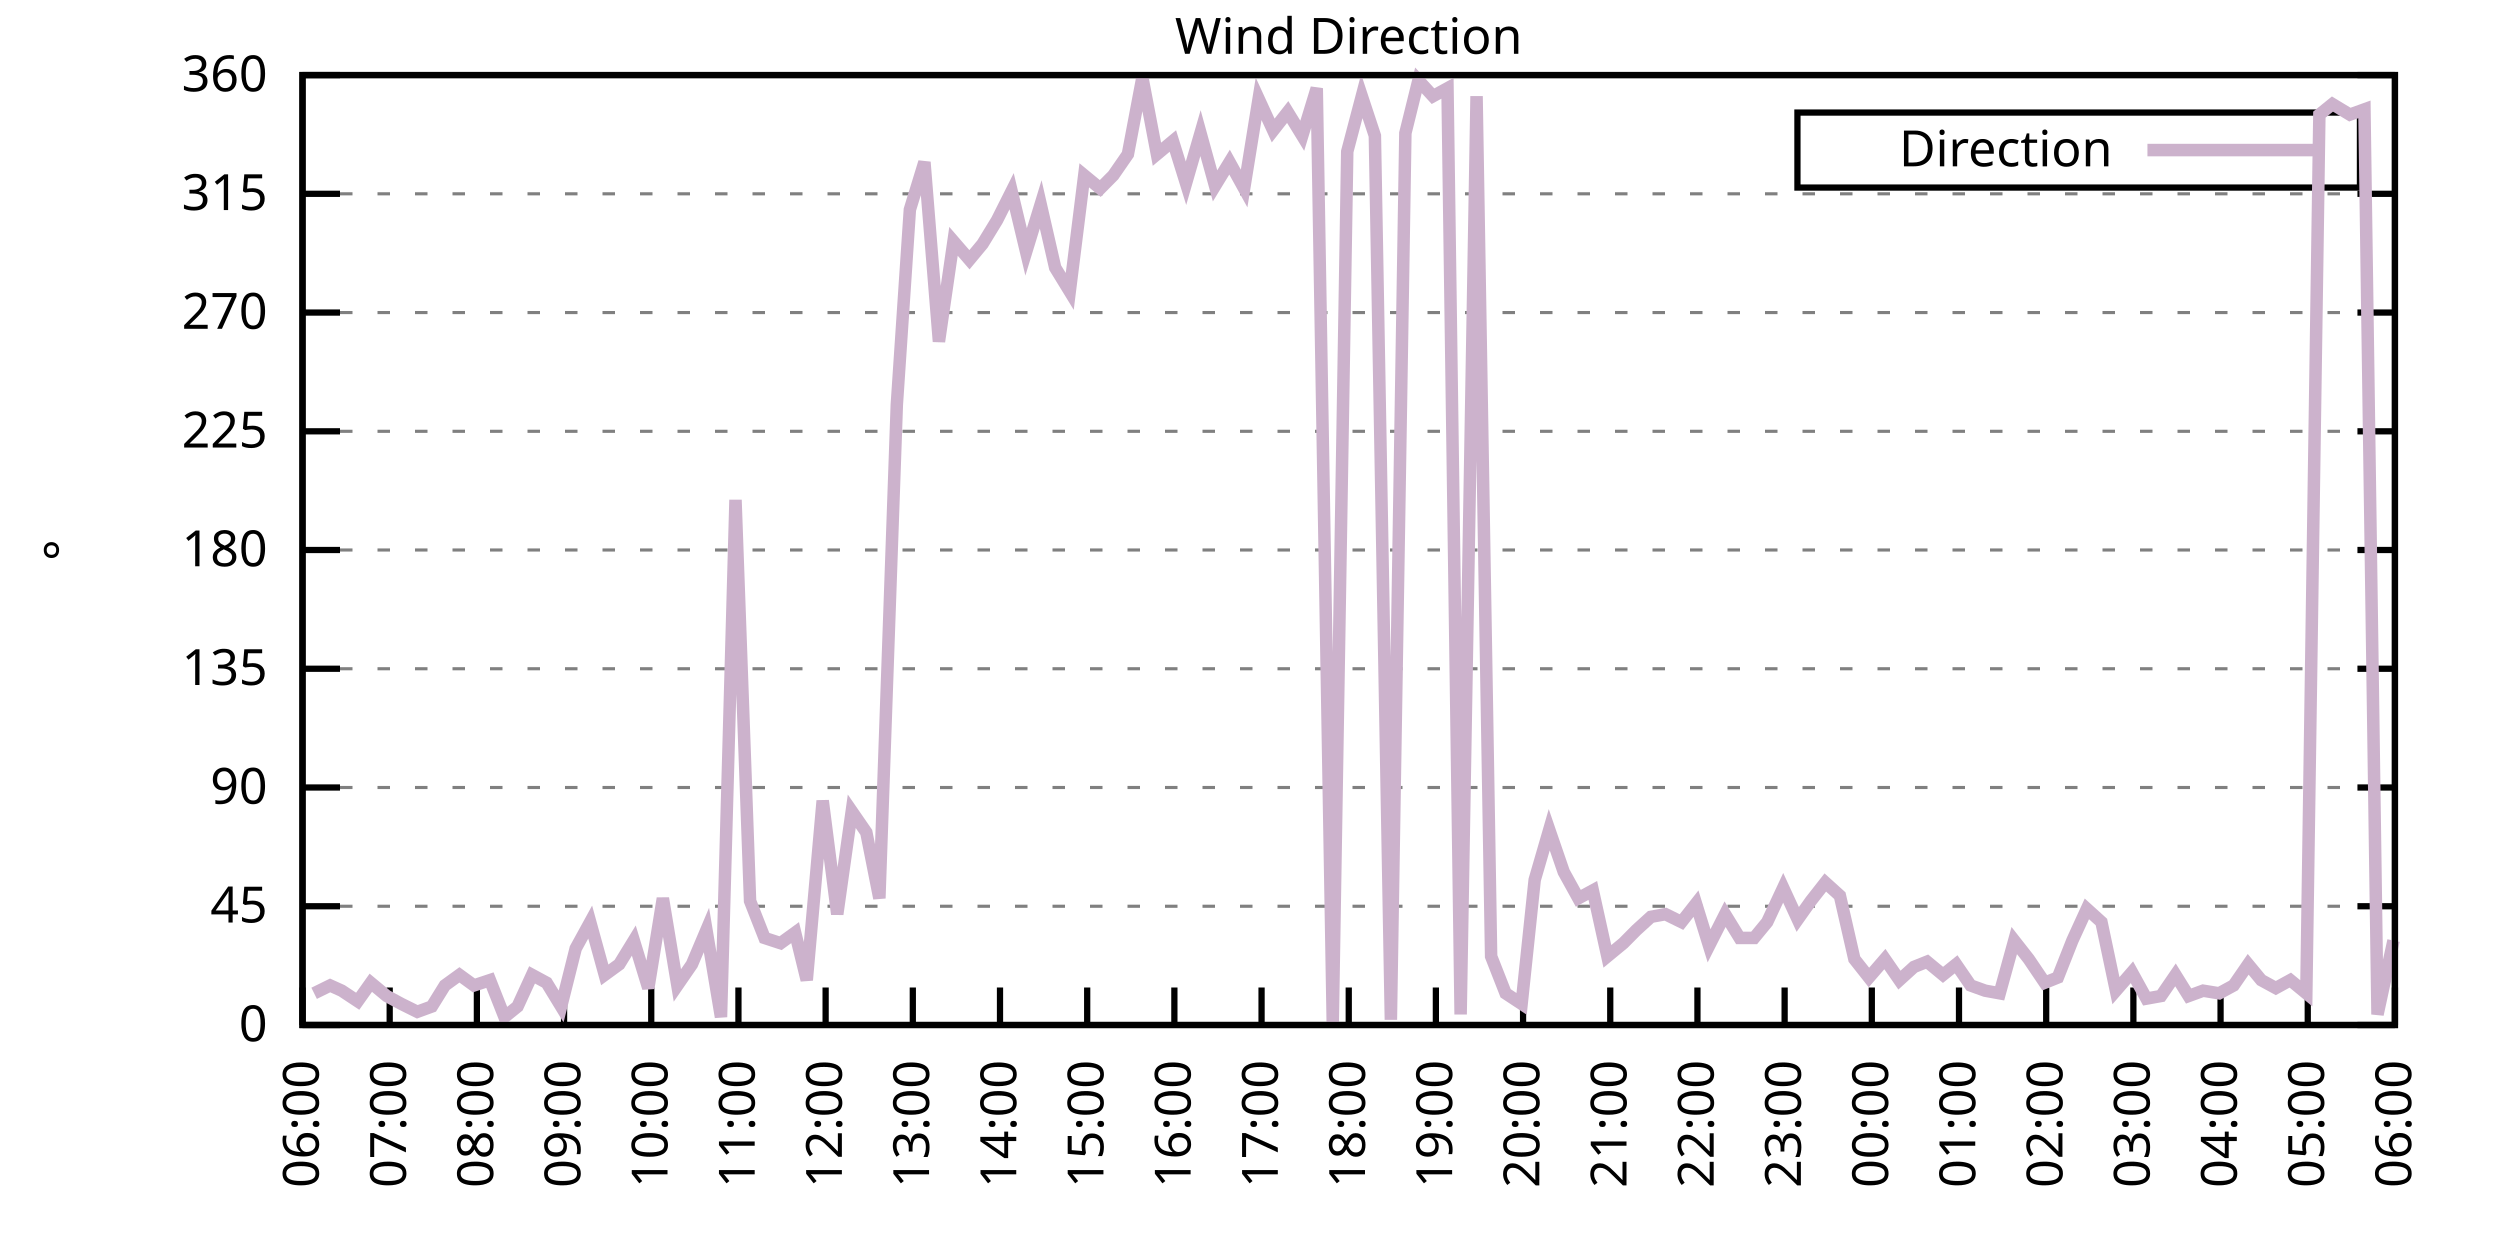
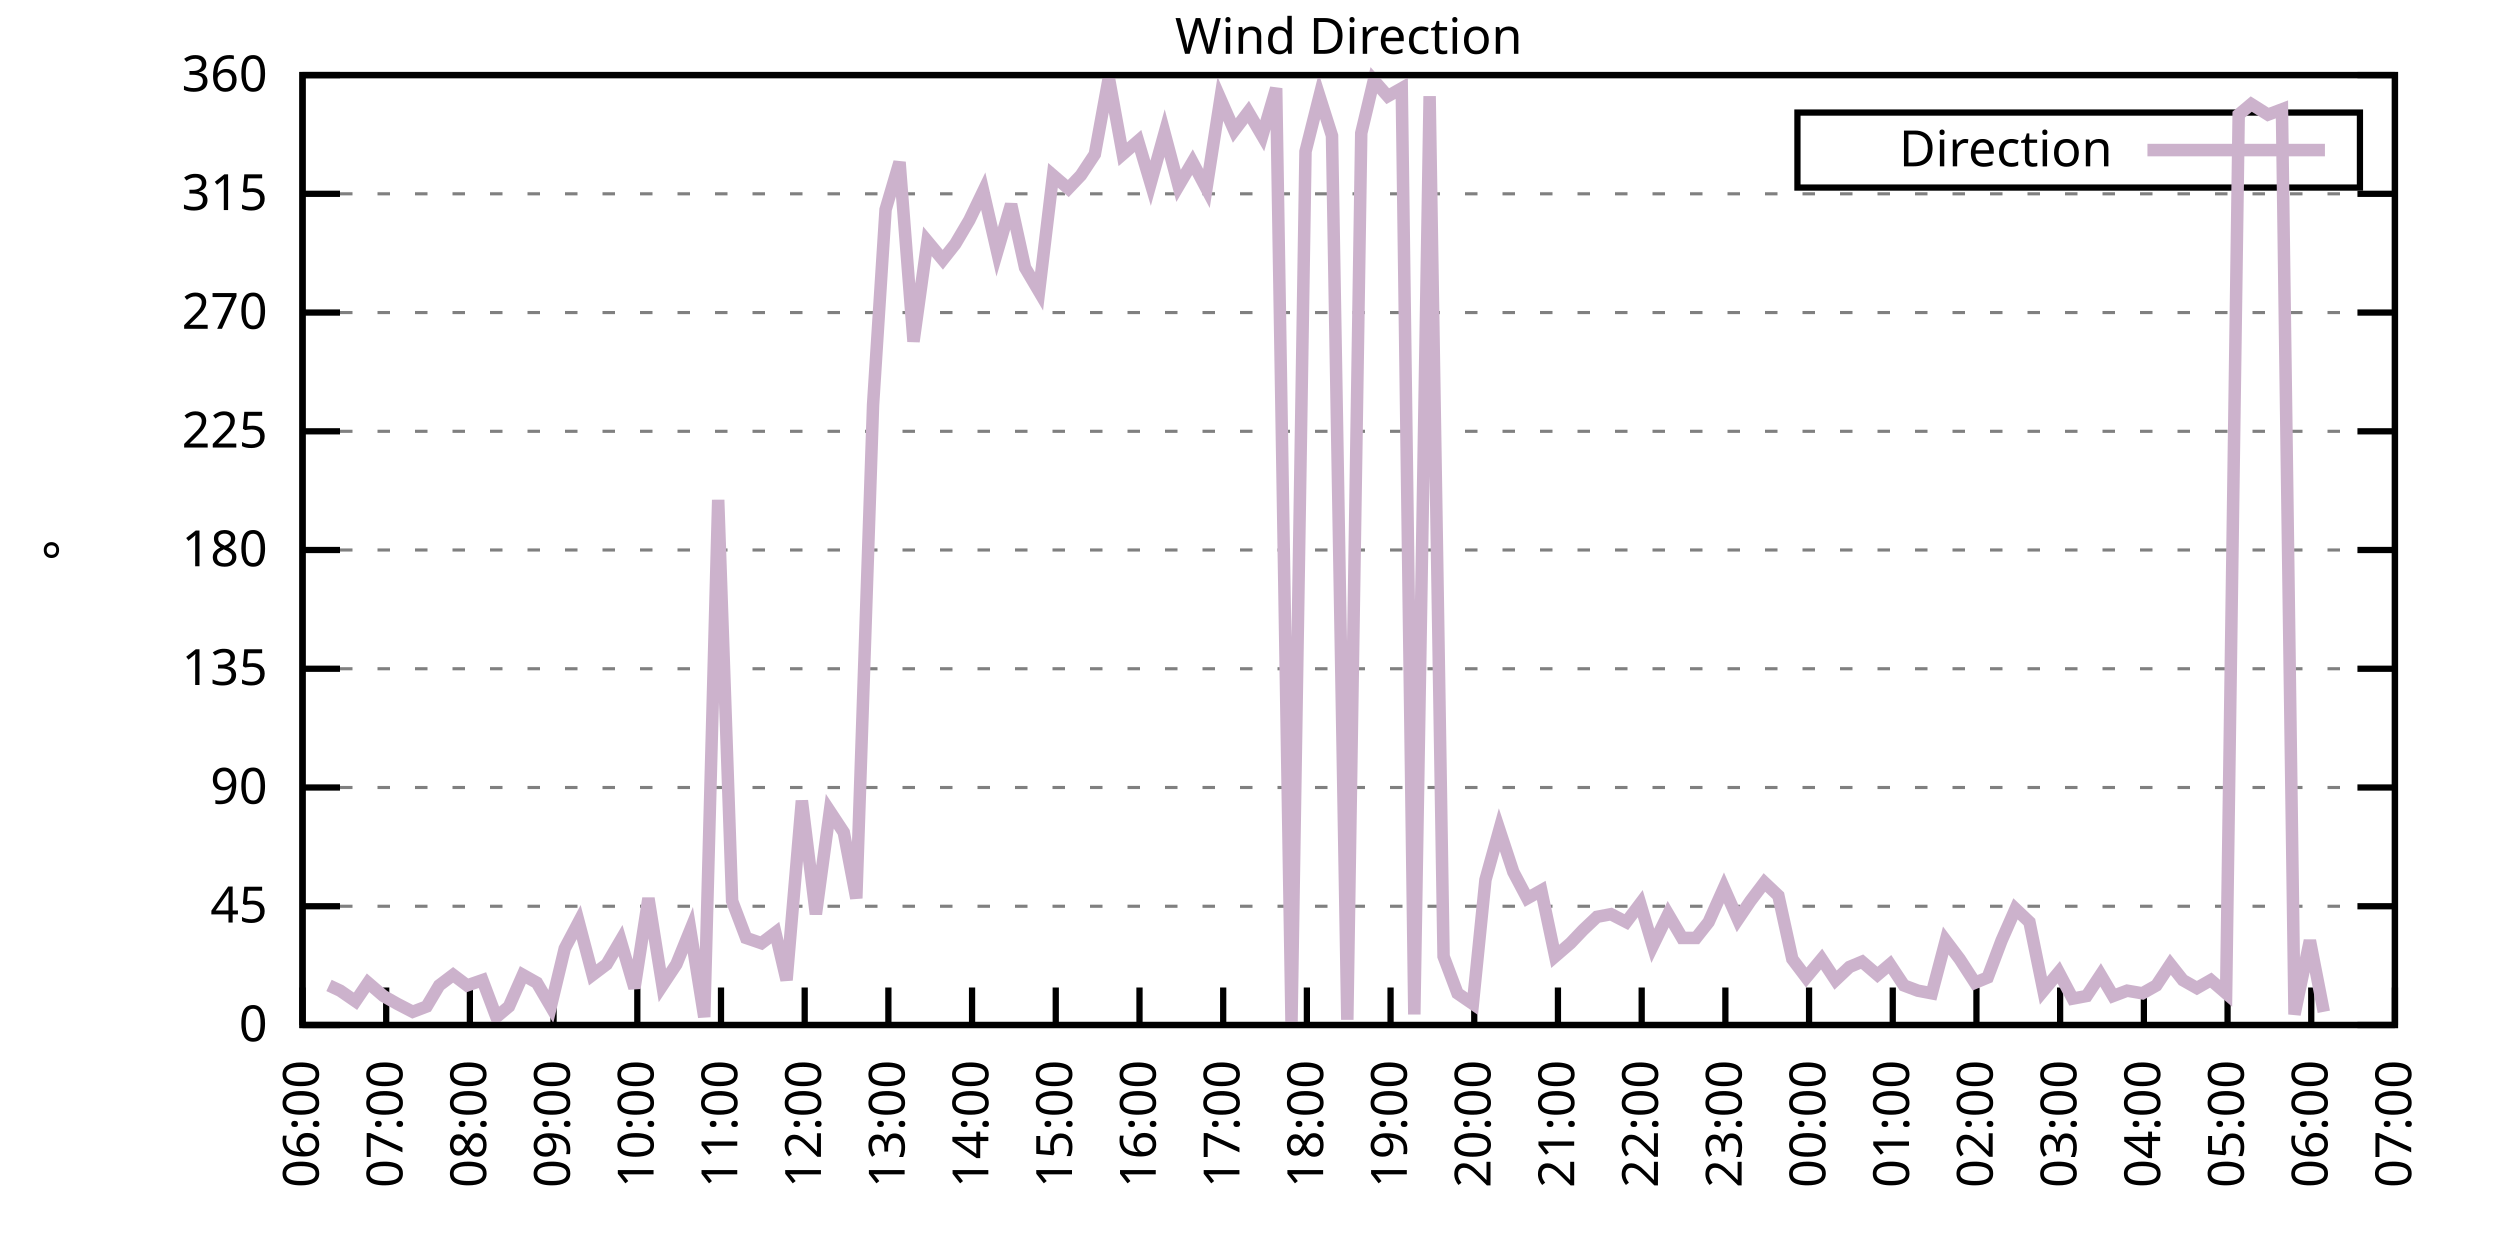
<svg xmlns="http://www.w3.org/2000/svg" xmlns:xlink="http://www.w3.org/1999/xlink" width="400" height="200" viewBox="0 0 400 200">
  <g id="gnuplot_canvas">
    <rect x="0" y="0" width="400" height="200" fill="none" />
    <defs>
      <circle id="gpDot" r="0.5" stroke-width="0.5" stroke="currentColor" />
      <path id="gpPt0" stroke-width="0.333" stroke="currentColor" d="M-1,0 h2 M0,-1 v2" />
      <path id="gpPt1" stroke-width="0.333" stroke="currentColor" d="M-1,-1 L1,1 M1,-1 L-1,1" />
      <path id="gpPt2" stroke-width="0.333" stroke="currentColor" d="M-1,0 L1,0 M0,-1 L0,1 M-1,-1 L1,1 M-1,1 L1,-1" />
      <rect id="gpPt3" stroke-width="0.333" stroke="currentColor" x="-1" y="-1" width="2" height="2" />
      <rect id="gpPt4" stroke-width="0.333" stroke="currentColor" fill="currentColor" x="-1" y="-1" width="2" height="2" />
      <circle id="gpPt5" stroke-width="0.333" stroke="currentColor" cx="0" cy="0" r="1" />
      <use xlink:href="#gpPt5" id="gpPt6" fill="currentColor" stroke="none" />
      <path id="gpPt7" stroke-width="0.333" stroke="currentColor" d="M0,-1.33 L-1.33,0.67 L1.33,0.67 z" />
      <use xlink:href="#gpPt7" id="gpPt8" fill="currentColor" stroke="none" />
      <use xlink:href="#gpPt7" id="gpPt9" stroke="currentColor" transform="rotate(180)" />
      <use xlink:href="#gpPt9" id="gpPt10" fill="currentColor" stroke="none" />
      <use xlink:href="#gpPt3" id="gpPt11" stroke="currentColor" transform="rotate(45)" />
      <use xlink:href="#gpPt11" id="gpPt12" fill="currentColor" stroke="none" />
      <path id="gpPt13" stroke-width="0.333" stroke="currentColor" d="M0,1.330 L1.265,0.411 L0.782,-1.067 L-0.782,-1.076 L-1.265,0.411 z" />
      <use xlink:href="#gpPt13" id="gpPt14" fill="currentColor" stroke="none" />
      <filter id="textbox" filterUnits="objectBoundingBox" x="0" y="0" height="1" width="1">
        <feFlood flood-color="white" flood-opacity="1" result="bgnd" />
        <feComposite in="SourceGraphic" in2="bgnd" operator="atop" />
      </filter>
      <filter id="greybox" filterUnits="objectBoundingBox" x="0" y="0" height="1" width="1">
        <feFlood flood-color="lightgrey" flood-opacity="1" result="grey" />
        <feComposite in="SourceGraphic" in2="grey" operator="atop" />
      </filter>
    </defs>
    <g fill="none" color="white" stroke="currentColor" stroke-width="1.00" stroke-linecap="butt" stroke-linejoin="miter">
</g>
    <g fill="none" color="black" stroke="currentColor" stroke-width="1.00" stroke-linecap="butt" stroke-linejoin="miter">
      <g stroke="none" shape-rendering="crispEdges">
        <polygon fill="rgb(255, 255, 255)" points="48.40,164.00 383.18,164.00 383.18,12.02 48.40,12.02 " />
      </g>
    </g>
    <g fill="none" color="black" stroke="currentColor" stroke-width="1.00" stroke-linecap="butt" stroke-linejoin="miter">
</g>
    <g fill="none" color="black" stroke="black" stroke-width="0.50" stroke-linecap="butt" stroke-linejoin="miter">
</g>
    <g fill="none" color="gray" stroke="currentColor" stroke-width="0.50" stroke-linecap="butt" stroke-linejoin="miter">
      <path stroke="gray" stroke-dasharray="2,4" class="gridline" d="M48.40,164.00 L383.19,164.00  " />
    </g>
    <g fill="none" color="gray" stroke="gray" stroke-width="1.00" stroke-linecap="butt" stroke-linejoin="miter">
</g>
    <g fill="none" color="black" stroke="currentColor" stroke-width="1.00" stroke-linecap="butt" stroke-linejoin="miter">
      <path stroke="black" d="M48.40,164.00 L54.40,164.00 M383.19,164.00 L377.19,164.00  " />
      <g transform="translate(42.80,166.60)" stroke="none" fill="black" font-family="Sans" font-size="8.00" text-anchor="end">
        <text>
          <tspan font-family="Sans"> 0</tspan>
        </text>
      </g>
    </g>
    <g fill="none" color="black" stroke="currentColor" stroke-width="1.00" stroke-linecap="butt" stroke-linejoin="miter">
</g>
    <g fill="none" color="black" stroke="black" stroke-width="0.50" stroke-linecap="butt" stroke-linejoin="miter">
</g>
    <g fill="none" color="gray" stroke="currentColor" stroke-width="0.50" stroke-linecap="butt" stroke-linejoin="miter">
      <path stroke="gray" stroke-dasharray="2,4" class="gridline" d="M48.40,145.00 L383.19,145.00  " />
    </g>
    <g fill="none" color="gray" stroke="gray" stroke-width="1.00" stroke-linecap="butt" stroke-linejoin="miter">
</g>
    <g fill="none" color="black" stroke="currentColor" stroke-width="1.00" stroke-linecap="butt" stroke-linejoin="miter">
      <path stroke="black" d="M48.40,145.00 L54.40,145.00 M383.19,145.00 L377.19,145.00  " />
      <g transform="translate(42.80,147.60)" stroke="none" fill="black" font-family="Sans" font-size="8.00" text-anchor="end">
        <text>
          <tspan font-family="Sans"> 45</tspan>
        </text>
      </g>
    </g>
    <g fill="none" color="black" stroke="currentColor" stroke-width="1.00" stroke-linecap="butt" stroke-linejoin="miter">
</g>
    <g fill="none" color="black" stroke="black" stroke-width="0.50" stroke-linecap="butt" stroke-linejoin="miter">
</g>
    <g fill="none" color="gray" stroke="currentColor" stroke-width="0.50" stroke-linecap="butt" stroke-linejoin="miter">
      <path stroke="gray" stroke-dasharray="2,4" class="gridline" d="M48.40,126.00 L383.19,126.00  " />
    </g>
    <g fill="none" color="gray" stroke="gray" stroke-width="1.00" stroke-linecap="butt" stroke-linejoin="miter">
</g>
    <g fill="none" color="black" stroke="currentColor" stroke-width="1.00" stroke-linecap="butt" stroke-linejoin="miter">
      <path stroke="black" d="M48.40,126.00 L54.40,126.00 M383.19,126.00 L377.19,126.00  " />
      <g transform="translate(42.80,128.60)" stroke="none" fill="black" font-family="Sans" font-size="8.00" text-anchor="end">
        <text>
          <tspan font-family="Sans"> 90</tspan>
        </text>
      </g>
    </g>
    <g fill="none" color="black" stroke="currentColor" stroke-width="1.00" stroke-linecap="butt" stroke-linejoin="miter">
</g>
    <g fill="none" color="black" stroke="black" stroke-width="0.50" stroke-linecap="butt" stroke-linejoin="miter">
</g>
    <g fill="none" color="gray" stroke="currentColor" stroke-width="0.50" stroke-linecap="butt" stroke-linejoin="miter">
      <path stroke="gray" stroke-dasharray="2,4" class="gridline" d="M48.40,107.00 L383.19,107.00  " />
    </g>
    <g fill="none" color="gray" stroke="gray" stroke-width="1.00" stroke-linecap="butt" stroke-linejoin="miter">
</g>
    <g fill="none" color="black" stroke="currentColor" stroke-width="1.00" stroke-linecap="butt" stroke-linejoin="miter">
      <path stroke="black" d="M48.40,107.00 L54.40,107.00 M383.19,107.00 L377.19,107.00  " />
      <g transform="translate(42.80,109.60)" stroke="none" fill="black" font-family="Sans" font-size="8.00" text-anchor="end">
        <text>
          <tspan font-family="Sans"> 135</tspan>
        </text>
      </g>
    </g>
    <g fill="none" color="black" stroke="currentColor" stroke-width="1.00" stroke-linecap="butt" stroke-linejoin="miter">
</g>
    <g fill="none" color="black" stroke="black" stroke-width="0.50" stroke-linecap="butt" stroke-linejoin="miter">
</g>
    <g fill="none" color="gray" stroke="currentColor" stroke-width="0.50" stroke-linecap="butt" stroke-linejoin="miter">
      <path stroke="gray" stroke-dasharray="2,4" class="gridline" d="M48.40,88.00 L383.19,88.00  " />
    </g>
    <g fill="none" color="gray" stroke="gray" stroke-width="1.00" stroke-linecap="butt" stroke-linejoin="miter">
</g>
    <g fill="none" color="black" stroke="currentColor" stroke-width="1.00" stroke-linecap="butt" stroke-linejoin="miter">
      <path stroke="black" d="M48.40,88.00 L54.40,88.00 M383.19,88.00 L377.19,88.00  " />
      <g transform="translate(42.80,90.60)" stroke="none" fill="black" font-family="Sans" font-size="8.00" text-anchor="end">
        <text>
          <tspan font-family="Sans"> 180</tspan>
        </text>
      </g>
    </g>
    <g fill="none" color="black" stroke="currentColor" stroke-width="1.00" stroke-linecap="butt" stroke-linejoin="miter">
</g>
    <g fill="none" color="black" stroke="black" stroke-width="0.50" stroke-linecap="butt" stroke-linejoin="miter">
</g>
    <g fill="none" color="gray" stroke="currentColor" stroke-width="0.50" stroke-linecap="butt" stroke-linejoin="miter">
      <path stroke="gray" stroke-dasharray="2,4" class="gridline" d="M48.40,69.01 L383.19,69.01  " />
    </g>
    <g fill="none" color="gray" stroke="gray" stroke-width="1.00" stroke-linecap="butt" stroke-linejoin="miter">
</g>
    <g fill="none" color="black" stroke="currentColor" stroke-width="1.00" stroke-linecap="butt" stroke-linejoin="miter">
      <path stroke="black" d="M48.40,69.01 L54.40,69.01 M383.19,69.01 L377.19,69.01  " />
      <g transform="translate(42.80,71.61)" stroke="none" fill="black" font-family="Sans" font-size="8.00" text-anchor="end">
        <text>
          <tspan font-family="Sans"> 225</tspan>
        </text>
      </g>
    </g>
    <g fill="none" color="black" stroke="currentColor" stroke-width="1.00" stroke-linecap="butt" stroke-linejoin="miter">
</g>
    <g fill="none" color="black" stroke="black" stroke-width="0.50" stroke-linecap="butt" stroke-linejoin="miter">
</g>
    <g fill="none" color="gray" stroke="currentColor" stroke-width="0.50" stroke-linecap="butt" stroke-linejoin="miter">
      <path stroke="gray" stroke-dasharray="2,4" class="gridline" d="M48.40,50.01 L383.19,50.01  " />
    </g>
    <g fill="none" color="gray" stroke="gray" stroke-width="1.00" stroke-linecap="butt" stroke-linejoin="miter">
</g>
    <g fill="none" color="black" stroke="currentColor" stroke-width="1.00" stroke-linecap="butt" stroke-linejoin="miter">
      <path stroke="black" d="M48.40,50.01 L54.40,50.01 M383.19,50.01 L377.19,50.01  " />
      <g transform="translate(42.80,52.61)" stroke="none" fill="black" font-family="Sans" font-size="8.00" text-anchor="end">
        <text>
          <tspan font-family="Sans"> 270</tspan>
        </text>
      </g>
    </g>
    <g fill="none" color="black" stroke="currentColor" stroke-width="1.00" stroke-linecap="butt" stroke-linejoin="miter">
</g>
    <g fill="none" color="black" stroke="black" stroke-width="0.50" stroke-linecap="butt" stroke-linejoin="miter">
</g>
    <g fill="none" color="gray" stroke="currentColor" stroke-width="0.50" stroke-linecap="butt" stroke-linejoin="miter">
      <path stroke="gray" stroke-dasharray="2,4" class="gridline" d="M48.40,31.01 L383.19,31.01  " />
    </g>
    <g fill="none" color="gray" stroke="gray" stroke-width="1.00" stroke-linecap="butt" stroke-linejoin="miter">
</g>
    <g fill="none" color="black" stroke="currentColor" stroke-width="1.00" stroke-linecap="butt" stroke-linejoin="miter">
      <path stroke="black" d="M48.40,31.01 L54.40,31.01 M383.19,31.01 L377.19,31.01  " />
      <g transform="translate(42.80,33.61)" stroke="none" fill="black" font-family="Sans" font-size="8.00" text-anchor="end">
        <text>
          <tspan font-family="Sans"> 315</tspan>
        </text>
      </g>
    </g>
    <g fill="none" color="black" stroke="currentColor" stroke-width="1.00" stroke-linecap="butt" stroke-linejoin="miter">
</g>
    <g fill="none" color="black" stroke="black" stroke-width="0.50" stroke-linecap="butt" stroke-linejoin="miter">
</g>
    <g fill="none" color="gray" stroke="currentColor" stroke-width="0.50" stroke-linecap="butt" stroke-linejoin="miter">
      <path stroke="gray" stroke-dasharray="2,4" class="gridline" d="M48.40,12.01 L383.19,12.01  " />
    </g>
    <g fill="none" color="gray" stroke="gray" stroke-width="1.00" stroke-linecap="butt" stroke-linejoin="miter">
</g>
    <g fill="none" color="black" stroke="currentColor" stroke-width="1.00" stroke-linecap="butt" stroke-linejoin="miter">
      <path stroke="black" d="M48.40,12.01 L54.40,12.01 M383.19,12.01 L377.19,12.01  " />
      <g transform="translate(42.80,14.61)" stroke="none" fill="black" font-family="Sans" font-size="8.00" text-anchor="end">
        <text>
          <tspan font-family="Sans"> 360</tspan>
        </text>
      </g>
    </g>
    <g fill="none" color="black" stroke="currentColor" stroke-width="1.00" stroke-linecap="butt" stroke-linejoin="miter">
      <path stroke="black" d="M48.40,164.00 L48.40,158.00  " />
      <g transform="translate(51.00,169.60) rotate(270.00)" stroke="none" fill="black" font-family="Sans" font-size="8.00" text-anchor="end">
        <text>
          <tspan font-family="Sans">06:00</tspan>
        </text>
      </g>
    </g>
    <g fill="none" color="black" stroke="currentColor" stroke-width="1.00" stroke-linecap="butt" stroke-linejoin="miter">
-       <path stroke="black" d="M62.35,164.00 L62.35,158.00  " />
-       <g transform="translate(64.95,169.60) rotate(270.00)" stroke="none" fill="black" font-family="Sans" font-size="8.00" text-anchor="end">
+       <path stroke="black" d="M61.79,164.00 L61.79,158.00  " />
+       <g transform="translate(64.39,169.60) rotate(270.00)" stroke="none" fill="black" font-family="Sans" font-size="8.00" text-anchor="end">
        <text>
          <tspan font-family="Sans">07:00</tspan>
        </text>
      </g>
    </g>
    <g fill="none" color="black" stroke="currentColor" stroke-width="1.00" stroke-linecap="butt" stroke-linejoin="miter">
-       <path stroke="black" d="M76.30,164.00 L76.30,158.00  " />
-       <g transform="translate(78.90,169.60) rotate(270.00)" stroke="none" fill="black" font-family="Sans" font-size="8.00" text-anchor="end">
+       <path stroke="black" d="M75.18,164.00 L75.18,158.00  " />
+       <g transform="translate(77.78,169.60) rotate(270.00)" stroke="none" fill="black" font-family="Sans" font-size="8.00" text-anchor="end">
        <text>
          <tspan font-family="Sans">08:00</tspan>
        </text>
      </g>
    </g>
    <g fill="none" color="black" stroke="currentColor" stroke-width="1.00" stroke-linecap="butt" stroke-linejoin="miter">
-       <path stroke="black" d="M90.25,164.00 L90.25,158.00  " />
-       <g transform="translate(92.85,169.60) rotate(270.00)" stroke="none" fill="black" font-family="Sans" font-size="8.00" text-anchor="end">
+       <path stroke="black" d="M88.57,164.00 L88.57,158.00  " />
+       <g transform="translate(91.17,169.60) rotate(270.00)" stroke="none" fill="black" font-family="Sans" font-size="8.00" text-anchor="end">
        <text>
          <tspan font-family="Sans">09:00</tspan>
        </text>
      </g>
    </g>
    <g fill="none" color="black" stroke="currentColor" stroke-width="1.00" stroke-linecap="butt" stroke-linejoin="miter">
-       <path stroke="black" d="M104.20,164.00 L104.20,158.00  " />
-       <g transform="translate(106.80,169.60) rotate(270.00)" stroke="none" fill="black" font-family="Sans" font-size="8.00" text-anchor="end">
+       <path stroke="black" d="M101.97,164.00 L101.97,158.00  " />
+       <g transform="translate(104.57,169.60) rotate(270.00)" stroke="none" fill="black" font-family="Sans" font-size="8.00" text-anchor="end">
        <text>
          <tspan font-family="Sans">10:00</tspan>
        </text>
      </g>
    </g>
    <g fill="none" color="black" stroke="currentColor" stroke-width="1.00" stroke-linecap="butt" stroke-linejoin="miter">
-       <path stroke="black" d="M118.15,164.00 L118.15,158.00  " />
-       <g transform="translate(120.75,169.60) rotate(270.00)" stroke="none" fill="black" font-family="Sans" font-size="8.00" text-anchor="end">
+       <path stroke="black" d="M115.36,164.00 L115.36,158.00  " />
+       <g transform="translate(117.96,169.60) rotate(270.00)" stroke="none" fill="black" font-family="Sans" font-size="8.00" text-anchor="end">
        <text>
          <tspan font-family="Sans">11:00</tspan>
        </text>
      </g>
    </g>
    <g fill="none" color="black" stroke="currentColor" stroke-width="1.00" stroke-linecap="butt" stroke-linejoin="miter">
-       <path stroke="black" d="M132.10,164.00 L132.10,158.00  " />
-       <g transform="translate(134.70,169.60) rotate(270.00)" stroke="none" fill="black" font-family="Sans" font-size="8.00" text-anchor="end">
+       <path stroke="black" d="M128.75,164.00 L128.75,158.00  " />
+       <g transform="translate(131.35,169.60) rotate(270.00)" stroke="none" fill="black" font-family="Sans" font-size="8.00" text-anchor="end">
        <text>
          <tspan font-family="Sans">12:00</tspan>
        </text>
      </g>
    </g>
    <g fill="none" color="black" stroke="currentColor" stroke-width="1.00" stroke-linecap="butt" stroke-linejoin="miter">
-       <path stroke="black" d="M146.05,164.00 L146.05,158.00  " />
-       <g transform="translate(148.65,169.60) rotate(270.00)" stroke="none" fill="black" font-family="Sans" font-size="8.00" text-anchor="end">
+       <path stroke="black" d="M142.14,164.00 L142.14,158.00  " />
+       <g transform="translate(144.74,169.60) rotate(270.00)" stroke="none" fill="black" font-family="Sans" font-size="8.00" text-anchor="end">
        <text>
          <tspan font-family="Sans">13:00</tspan>
        </text>
      </g>
    </g>
    <g fill="none" color="black" stroke="currentColor" stroke-width="1.00" stroke-linecap="butt" stroke-linejoin="miter">
-       <path stroke="black" d="M160.00,164.00 L160.00,158.00  " />
-       <g transform="translate(162.60,169.60) rotate(270.00)" stroke="none" fill="black" font-family="Sans" font-size="8.00" text-anchor="end">
+       <path stroke="black" d="M155.53,164.00 L155.53,158.00  " />
+       <g transform="translate(158.13,169.60) rotate(270.00)" stroke="none" fill="black" font-family="Sans" font-size="8.00" text-anchor="end">
        <text>
          <tspan font-family="Sans">14:00</tspan>
        </text>
      </g>
    </g>
    <g fill="none" color="black" stroke="currentColor" stroke-width="1.00" stroke-linecap="butt" stroke-linejoin="miter">
-       <path stroke="black" d="M173.95,164.00 L173.95,158.00  " />
-       <g transform="translate(176.55,169.60) rotate(270.00)" stroke="none" fill="black" font-family="Sans" font-size="8.00" text-anchor="end">
+       <path stroke="black" d="M168.92,164.00 L168.92,158.00  " />
+       <g transform="translate(171.52,169.60) rotate(270.00)" stroke="none" fill="black" font-family="Sans" font-size="8.00" text-anchor="end">
        <text>
          <tspan font-family="Sans">15:00</tspan>
        </text>
      </g>
    </g>
    <g fill="none" color="black" stroke="currentColor" stroke-width="1.00" stroke-linecap="butt" stroke-linejoin="miter">
-       <path stroke="black" d="M187.90,164.00 L187.90,158.00  " />
-       <g transform="translate(190.50,169.60) rotate(270.00)" stroke="none" fill="black" font-family="Sans" font-size="8.00" text-anchor="end">
+       <path stroke="black" d="M182.32,164.00 L182.32,158.00  " />
+       <g transform="translate(184.92,169.60) rotate(270.00)" stroke="none" fill="black" font-family="Sans" font-size="8.00" text-anchor="end">
        <text>
          <tspan font-family="Sans">16:00</tspan>
        </text>
      </g>
    </g>
    <g fill="none" color="black" stroke="currentColor" stroke-width="1.00" stroke-linecap="butt" stroke-linejoin="miter">
-       <path stroke="black" d="M201.85,164.00 L201.85,158.00  " />
-       <g transform="translate(204.45,169.60) rotate(270.00)" stroke="none" fill="black" font-family="Sans" font-size="8.00" text-anchor="end">
+       <path stroke="black" d="M195.71,164.00 L195.71,158.00  " />
+       <g transform="translate(198.31,169.60) rotate(270.00)" stroke="none" fill="black" font-family="Sans" font-size="8.00" text-anchor="end">
        <text>
          <tspan font-family="Sans">17:00</tspan>
        </text>
      </g>
    </g>
    <g fill="none" color="black" stroke="currentColor" stroke-width="1.00" stroke-linecap="butt" stroke-linejoin="miter">
-       <path stroke="black" d="M215.80,164.00 L215.80,158.00  " />
-       <g transform="translate(218.40,169.60) rotate(270.00)" stroke="none" fill="black" font-family="Sans" font-size="8.00" text-anchor="end">
+       <path stroke="black" d="M209.10,164.00 L209.10,158.00  " />
+       <g transform="translate(211.70,169.60) rotate(270.00)" stroke="none" fill="black" font-family="Sans" font-size="8.00" text-anchor="end">
        <text>
          <tspan font-family="Sans">18:00</tspan>
        </text>
      </g>
    </g>
    <g fill="none" color="black" stroke="currentColor" stroke-width="1.00" stroke-linecap="butt" stroke-linejoin="miter">
-       <path stroke="black" d="M229.74,164.00 L229.74,158.00  " />
-       <g transform="translate(232.34,169.60) rotate(270.00)" stroke="none" fill="black" font-family="Sans" font-size="8.00" text-anchor="end">
+       <path stroke="black" d="M222.49,164.00 L222.49,158.00  " />
+       <g transform="translate(225.09,169.60) rotate(270.00)" stroke="none" fill="black" font-family="Sans" font-size="8.00" text-anchor="end">
        <text>
          <tspan font-family="Sans">19:00</tspan>
        </text>
      </g>
    </g>
    <g fill="none" color="black" stroke="currentColor" stroke-width="1.00" stroke-linecap="butt" stroke-linejoin="miter">
-       <path stroke="black" d="M243.69,164.00 L243.69,158.00  " />
-       <g transform="translate(246.29,169.60) rotate(270.00)" stroke="none" fill="black" font-family="Sans" font-size="8.00" text-anchor="end">
+       <path stroke="black" d="M235.88,164.00 L235.88,158.00  " />
+       <g transform="translate(238.48,169.60) rotate(270.00)" stroke="none" fill="black" font-family="Sans" font-size="8.00" text-anchor="end">
        <text>
          <tspan font-family="Sans">20:00</tspan>
        </text>
      </g>
    </g>
    <g fill="none" color="black" stroke="currentColor" stroke-width="1.00" stroke-linecap="butt" stroke-linejoin="miter">
-       <path stroke="black" d="M257.64,164.00 L257.64,158.00  " />
-       <g transform="translate(260.24,169.60) rotate(270.00)" stroke="none" fill="black" font-family="Sans" font-size="8.00" text-anchor="end">
+       <path stroke="black" d="M249.27,164.00 L249.27,158.00  " />
+       <g transform="translate(251.87,169.60) rotate(270.00)" stroke="none" fill="black" font-family="Sans" font-size="8.00" text-anchor="end">
        <text>
          <tspan font-family="Sans">21:00</tspan>
        </text>
      </g>
    </g>
    <g fill="none" color="black" stroke="currentColor" stroke-width="1.00" stroke-linecap="butt" stroke-linejoin="miter">
-       <path stroke="black" d="M271.59,164.00 L271.59,158.00  " />
-       <g transform="translate(274.19,169.60) rotate(270.00)" stroke="none" fill="black" font-family="Sans" font-size="8.00" text-anchor="end">
+       <path stroke="black" d="M262.67,164.00 L262.67,158.00  " />
+       <g transform="translate(265.27,169.60) rotate(270.00)" stroke="none" fill="black" font-family="Sans" font-size="8.00" text-anchor="end">
        <text>
          <tspan font-family="Sans">22:00</tspan>
        </text>
      </g>
    </g>
    <g fill="none" color="black" stroke="currentColor" stroke-width="1.00" stroke-linecap="butt" stroke-linejoin="miter">
-       <path stroke="black" d="M285.54,164.00 L285.54,158.00  " />
-       <g transform="translate(288.14,169.60) rotate(270.00)" stroke="none" fill="black" font-family="Sans" font-size="8.00" text-anchor="end">
+       <path stroke="black" d="M276.06,164.00 L276.06,158.00  " />
+       <g transform="translate(278.66,169.60) rotate(270.00)" stroke="none" fill="black" font-family="Sans" font-size="8.00" text-anchor="end">
        <text>
          <tspan font-family="Sans">23:00</tspan>
        </text>
      </g>
    </g>
    <g fill="none" color="black" stroke="currentColor" stroke-width="1.00" stroke-linecap="butt" stroke-linejoin="miter">
-       <path stroke="black" d="M299.49,164.00 L299.49,158.00  " />
-       <g transform="translate(302.09,169.60) rotate(270.00)" stroke="none" fill="black" font-family="Sans" font-size="8.00" text-anchor="end">
+       <path stroke="black" d="M289.45,164.00 L289.45,158.00  " />
+       <g transform="translate(292.05,169.60) rotate(270.00)" stroke="none" fill="black" font-family="Sans" font-size="8.00" text-anchor="end">
        <text>
          <tspan font-family="Sans">00:00</tspan>
        </text>
      </g>
    </g>
    <g fill="none" color="black" stroke="currentColor" stroke-width="1.00" stroke-linecap="butt" stroke-linejoin="miter">
-       <path stroke="black" d="M313.44,164.00 L313.44,158.00  " />
-       <g transform="translate(316.04,169.60) rotate(270.00)" stroke="none" fill="black" font-family="Sans" font-size="8.00" text-anchor="end">
+       <path stroke="black" d="M302.84,164.00 L302.84,158.00  " />
+       <g transform="translate(305.44,169.60) rotate(270.00)" stroke="none" fill="black" font-family="Sans" font-size="8.00" text-anchor="end">
        <text>
          <tspan font-family="Sans">01:00</tspan>
        </text>
      </g>
    </g>
    <g fill="none" color="black" stroke="currentColor" stroke-width="1.00" stroke-linecap="butt" stroke-linejoin="miter">
-       <path stroke="black" d="M327.39,164.00 L327.39,158.00  " />
-       <g transform="translate(329.99,169.60) rotate(270.00)" stroke="none" fill="black" font-family="Sans" font-size="8.00" text-anchor="end">
+       <path stroke="black" d="M316.23,164.00 L316.23,158.00  " />
+       <g transform="translate(318.83,169.60) rotate(270.00)" stroke="none" fill="black" font-family="Sans" font-size="8.00" text-anchor="end">
        <text>
          <tspan font-family="Sans">02:00</tspan>
        </text>
      </g>
    </g>
    <g fill="none" color="black" stroke="currentColor" stroke-width="1.00" stroke-linecap="butt" stroke-linejoin="miter">
-       <path stroke="black" d="M341.34,164.00 L341.34,158.00  " />
-       <g transform="translate(343.94,169.60) rotate(270.00)" stroke="none" fill="black" font-family="Sans" font-size="8.00" text-anchor="end">
+       <path stroke="black" d="M329.62,164.00 L329.62,158.00  " />
+       <g transform="translate(332.22,169.60) rotate(270.00)" stroke="none" fill="black" font-family="Sans" font-size="8.00" text-anchor="end">
        <text>
          <tspan font-family="Sans">03:00</tspan>
        </text>
      </g>
    </g>
    <g fill="none" color="black" stroke="currentColor" stroke-width="1.00" stroke-linecap="butt" stroke-linejoin="miter">
-       <path stroke="black" d="M355.29,164.00 L355.29,158.00  " />
-       <g transform="translate(357.89,169.60) rotate(270.00)" stroke="none" fill="black" font-family="Sans" font-size="8.00" text-anchor="end">
+       <path stroke="black" d="M343.02,164.00 L343.02,158.00  " />
+       <g transform="translate(345.62,169.60) rotate(270.00)" stroke="none" fill="black" font-family="Sans" font-size="8.00" text-anchor="end">
        <text>
          <tspan font-family="Sans">04:00</tspan>
        </text>
      </g>
    </g>
    <g fill="none" color="black" stroke="currentColor" stroke-width="1.00" stroke-linecap="butt" stroke-linejoin="miter">
-       <path stroke="black" d="M369.24,164.00 L369.24,158.00  " />
-       <g transform="translate(371.84,169.60) rotate(270.00)" stroke="none" fill="black" font-family="Sans" font-size="8.00" text-anchor="end">
+       <path stroke="black" d="M356.41,164.00 L356.41,158.00  " />
+       <g transform="translate(359.01,169.60) rotate(270.00)" stroke="none" fill="black" font-family="Sans" font-size="8.00" text-anchor="end">
        <text>
          <tspan font-family="Sans">05:00</tspan>
+         </text>
+       </g>
+     </g>
+     <g fill="none" color="black" stroke="currentColor" stroke-width="1.00" stroke-linecap="butt" stroke-linejoin="miter">
+       <path stroke="black" d="M369.80,164.00 L369.80,158.00  " />
+       <g transform="translate(372.40,169.60) rotate(270.00)" stroke="none" fill="black" font-family="Sans" font-size="8.00" text-anchor="end">
+         <text>
+           <tspan font-family="Sans">06:00</tspan>
        </text>
      </g>
    </g>
    <g fill="none" color="black" stroke="currentColor" stroke-width="1.00" stroke-linecap="butt" stroke-linejoin="miter">
      <path stroke="black" d="M383.19,164.00 L383.19,158.00  " />
      <g transform="translate(385.79,169.60) rotate(270.00)" stroke="none" fill="black" font-family="Sans" font-size="8.00" text-anchor="end">
        <text>
-           <tspan font-family="Sans">06:00</tspan>
+           <tspan font-family="Sans">07:00</tspan>
        </text>
      </g>
    </g>
    <g fill="none" color="black" stroke="currentColor" stroke-width="1.00" stroke-linecap="butt" stroke-linejoin="miter">
</g>
    <g fill="none" color="black" stroke="currentColor" stroke-width="1.00" stroke-linecap="butt" stroke-linejoin="miter">
      <path stroke="black" d="M48.40,12.01 L48.40,164.00 L383.19,164.00 L383.19,12.01 L48.40,12.01 Z  " />
    </g>
    <g fill="none" color="black" stroke="currentColor" stroke-width="1.00" stroke-linecap="butt" stroke-linejoin="miter">
</g>
    <g fill="none" color="black" stroke="currentColor" stroke-width="1.00" stroke-linecap="butt" stroke-linejoin="miter">
      <path stroke="black" d="M287.59,30.01 L287.59,18.01 L377.59,18.01 L377.59,30.01 L287.59,30.01 Z  " />
    </g>
    <g id="Wind_direction_plot_1">
      <g fill="none" color="white" stroke="black" stroke-width="2.00" stroke-linecap="butt" stroke-linejoin="miter">
</g>
      <g fill="none" color="black" stroke="currentColor" stroke-width="2.00" stroke-linecap="butt" stroke-linejoin="miter">
        <g transform="translate(337.99,26.61)" stroke="none" fill="black" font-family="Sans" font-size="8.00" text-anchor="end">
          <text>
            <tspan font-family="Sans">Direction</tspan>
          </text>
        </g>
      </g>
      <g fill="none" color="black" stroke="currentColor" stroke-width="2.00" stroke-linecap="butt" stroke-linejoin="miter">
-         <path stroke="rgb(204, 178, 204)" d="M343.59,24.01 L371.99,24.01 M50.26,158.93 L52.82,157.67 L54.68,158.51 L57.23,160.20 L59.33,157.24 L61.88,159.36   L64.21,160.62 L66.77,161.89 L69.09,161.04 L71.18,157.67 L73.51,155.98 L75.83,157.67 L78.39,156.82 L80.72,162.73   L82.81,161.04 L85.13,155.98 L87.46,157.24 L89.78,161.04 L92.11,151.76 L94.43,147.53 L96.76,155.98 L99.08,154.29   L101.41,150.49 L103.73,158.09 L106.06,143.73 L108.38,157.67 L110.71,154.29 L113.03,148.80 L115.36,162.73 L117.68,79.98   L120.01,144.16 L122.33,150.07 L124.89,150.91 L127.22,149.22 L129.08,156.82 L131.63,128.11 L133.96,146.27 L136.28,129.80   L138.61,133.18 L140.70,143.73 L143.49,64.78 L145.58,33.54 L147.91,25.94 L150.23,54.65 L152.56,38.61 L155.11,41.56   L157.21,39.03 L159.53,35.23 L161.86,30.59 L164.18,40.30 L166.51,32.70 L168.83,42.83 L171.16,46.63 L173.48,28.05   L176.04,30.16 L178.13,28.05 L180.46,24.68 L182.78,12.43 L185.11,24.68 L187.66,22.56 L189.76,29.32 L192.08,21.30   L194.41,29.74 L196.73,25.94 L199.06,30.16 L201.38,15.81 L203.71,20.88 L206.03,17.92 L208.36,21.72 L210.68,14.12   L213.24,163.58 L215.56,24.25 L217.89,15.39 L219.98,21.72 L222.54,163.16 L224.86,21.30 L226.95,12.85 L229.28,15.39   L231.60,14.12 L233.70,162.31 L236.25,15.39 L238.58,153.02 L240.90,158.93 L243.46,160.62 L245.55,140.78 L247.88,132.76   L250.20,139.51 L252.53,143.73 L254.85,142.47 L257.18,153.02 L259.74,150.91 L261.83,148.80 L264.15,146.69 L266.48,146.27   L269.04,147.53 L271.36,144.58 L273.45,151.33 L276.01,146.27 L278.34,150.07 L280.66,150.07 L282.75,147.53 L285.31,142.05   L287.64,147.11 L289.73,144.16 L292.05,141.20 L294.38,143.31 L296.70,153.45 L299.03,156.40 L301.58,153.45 L303.91,156.82   L306.23,154.71 L308.33,153.87 L310.88,155.98 L312.98,154.29 L315.30,157.67 L317.63,158.51 L319.95,158.93 L322.28,150.49   L324.60,153.45 L327.16,157.24 L329.25,156.40 L331.58,150.49 L333.90,145.42 L336.23,147.53 L338.55,158.51 L341.11,155.56   L343.43,159.78 L345.76,159.36 L348.08,155.98 L350.18,159.36 L352.50,158.51 L355.06,158.93 L357.38,157.67 L359.71,154.29   L361.80,156.82 L364.13,158.09 L366.45,156.82 L369.01,158.93 L371.10,18.34 L373.19,16.65 L375.98,18.34 L378.31,17.50   L380.40,162.31 L382.96,150.49  " />
+         <path stroke="rgb(204, 178, 204)" d="M343.59,24.01 L371.99,24.01 M52.64,157.67 L54.43,158.51 L56.88,160.20 L58.89,157.24 L61.35,159.36 L63.58,160.62   L66.03,161.89 L68.26,161.04 L70.27,157.67 L72.50,155.98 L74.74,157.67 L77.19,156.82 L79.42,162.73 L81.43,161.04   L83.66,155.98 L85.90,157.24 L88.13,161.04 L90.36,151.76 L92.59,147.53 L94.82,155.98 L97.06,154.29 L99.29,150.49   L101.52,158.09 L103.75,143.73 L105.98,157.67 L108.22,154.29 L110.45,148.80 L112.68,162.73 L114.91,79.98 L117.14,144.16   L119.38,150.07 L121.83,150.91 L124.06,149.22 L125.85,156.82 L128.30,128.11 L130.54,146.27 L132.77,129.80 L135.00,133.18   L137.01,143.73 L139.69,64.78 L141.69,33.54 L143.93,25.94 L146.16,54.65 L148.39,38.61 L150.85,41.56 L152.85,39.03   L155.09,35.23 L157.32,30.59 L159.55,40.30 L161.78,32.70 L164.01,42.83 L166.25,46.63 L168.48,28.05 L170.93,30.16   L172.94,28.05 L175.17,24.68 L177.41,12.43 L179.64,24.68 L182.09,22.56 L184.10,29.32 L186.33,21.30 L188.57,29.74   L190.80,25.94 L193.03,30.16 L195.26,15.81 L197.49,20.88 L199.73,17.92 L201.96,21.72 L204.19,14.12 L206.64,163.58   L208.88,24.25 L211.11,15.39 L213.12,21.72 L215.57,163.16 L217.80,21.30 L219.81,12.85 L222.04,15.39 L224.28,14.12   L226.29,162.31 L228.74,15.39 L230.97,153.02 L233.20,158.93 L235.66,160.62 L237.67,140.78 L239.90,132.76 L242.13,139.51   L244.36,143.73 L246.60,142.47 L248.83,153.02 L251.28,150.91 L253.29,148.80 L255.52,146.69 L257.76,146.27 L260.21,147.53   L262.44,144.58 L264.45,151.33 L266.91,146.27 L269.14,150.07 L271.37,150.07 L273.38,147.53 L275.83,142.05 L278.07,147.11   L280.07,144.16 L282.31,141.20 L284.54,143.31 L286.77,153.45 L289.00,156.40 L291.46,153.45 L293.69,156.82 L295.92,154.71   L297.93,153.87 L300.39,155.98 L302.39,154.29 L304.63,157.67 L306.86,158.51 L309.09,158.93 L311.32,150.49 L313.55,153.45   L316.01,157.24 L318.02,156.40 L320.25,150.49 L322.48,145.42 L324.71,147.53 L326.95,158.51 L329.40,155.56 L331.63,159.78   L333.86,159.36 L336.10,155.98 L338.10,159.36 L340.34,158.51 L342.79,158.93 L345.02,157.67 L347.26,154.29 L349.26,156.82   L351.50,158.09 L353.73,156.82 L356.18,158.93 L358.19,18.34 L360.20,16.65 L362.88,18.34 L365.11,17.50 L367.12,162.31   L369.58,150.49 L371.81,161.89  " />
      </g>
    </g>
    <g fill="none" color="black" stroke="currentColor" stroke-width="2.00" stroke-linecap="butt" stroke-linejoin="miter">
</g>
    <g fill="none" color="black" stroke="black" stroke-width="1.00" stroke-linecap="butt" stroke-linejoin="miter">
</g>
    <g fill="none" color="black" stroke="currentColor" stroke-width="1.00" stroke-linecap="butt" stroke-linejoin="miter">
      <path stroke="black" d="M48.40,12.01 L48.40,164.00 L383.19,164.00 L383.19,12.01 L48.40,12.01 Z  " />
      <g transform="translate(12.80,88.01) rotate(270.00)" stroke="none" fill="black" font-family="Sans" font-size="8.00" text-anchor="middle">
        <text>
          <tspan font-family="Sans">°</tspan>
        </text>
      </g>
    </g>
    <g fill="none" color="black" stroke="currentColor" stroke-width="1.00" stroke-linecap="butt" stroke-linejoin="miter">
</g>
    <g fill="none" color="black" stroke="currentColor" stroke-width="1.00" stroke-linecap="butt" stroke-linejoin="miter">
      <g transform="translate(215.79,8.61)" stroke="none" fill="black" font-family="Sans" font-size="8.00" text-anchor="middle">
        <text>
          <tspan font-family="Sans">Wind Direction</tspan>
        </text>
      </g>
    </g>
    <g fill="none" color="black" stroke="currentColor" stroke-width="1.00" stroke-linecap="butt" stroke-linejoin="miter">
</g>
  </g>
</svg>
